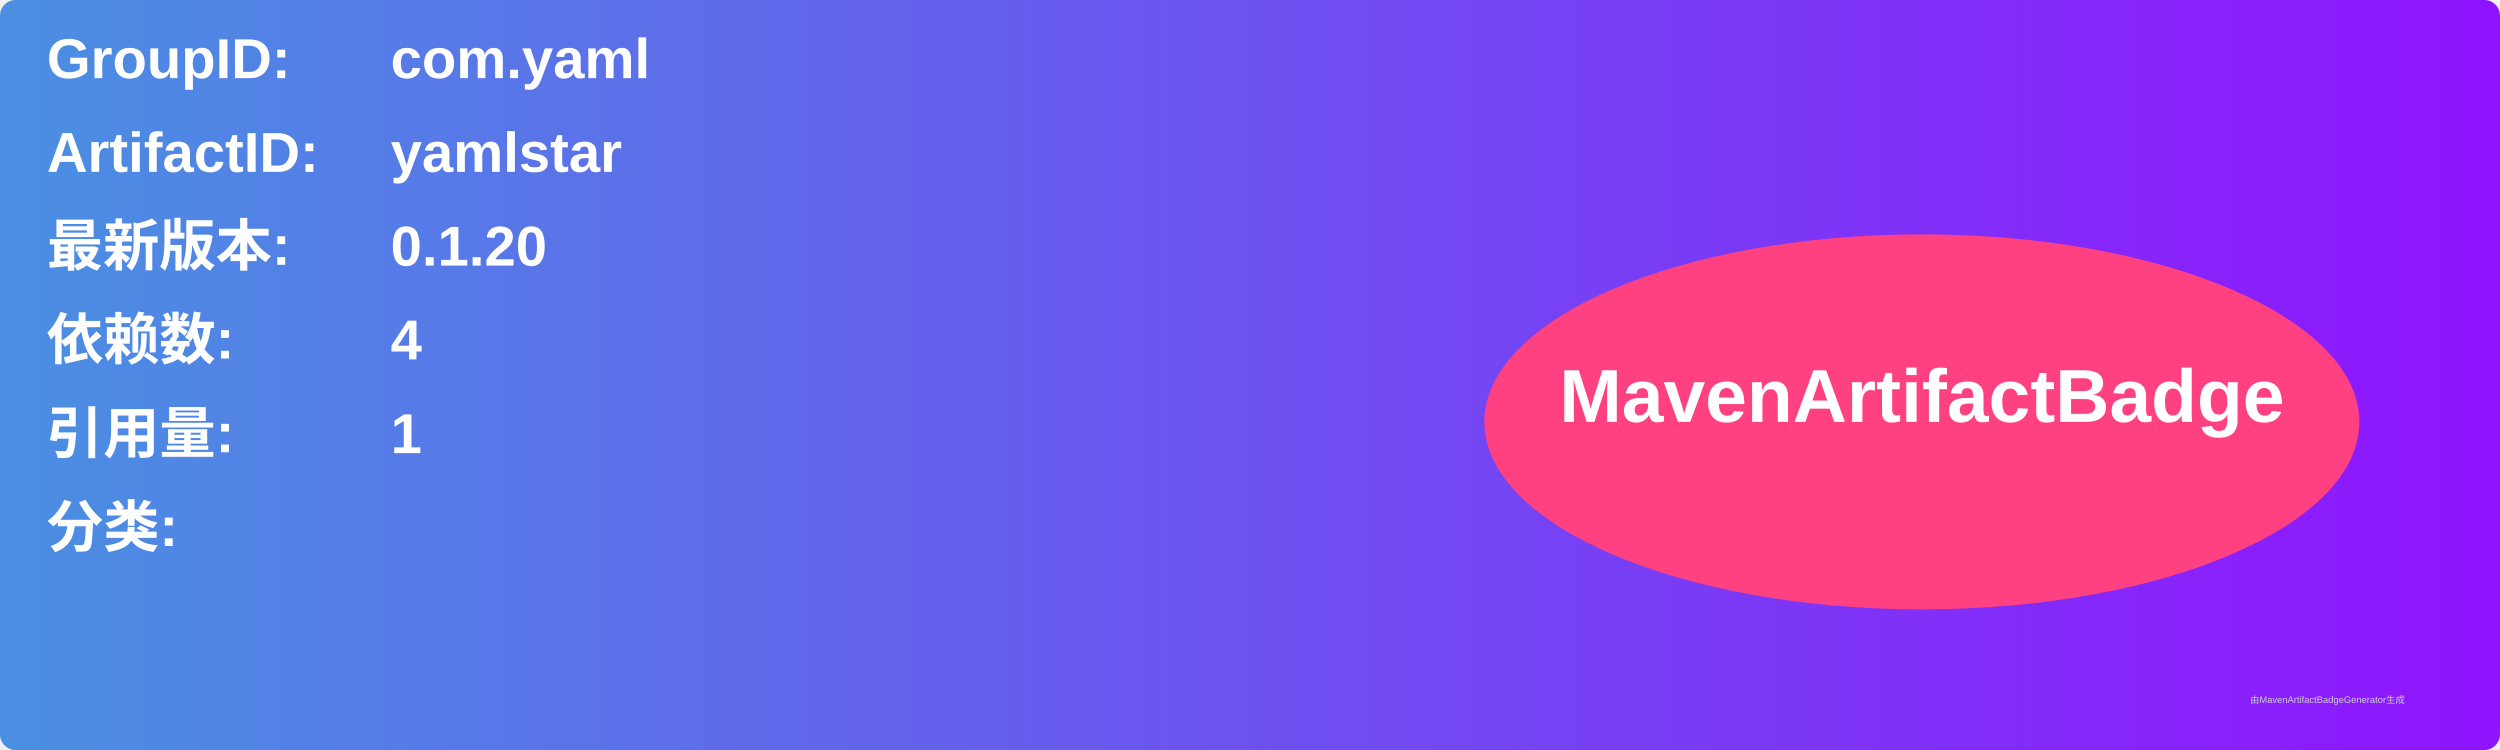
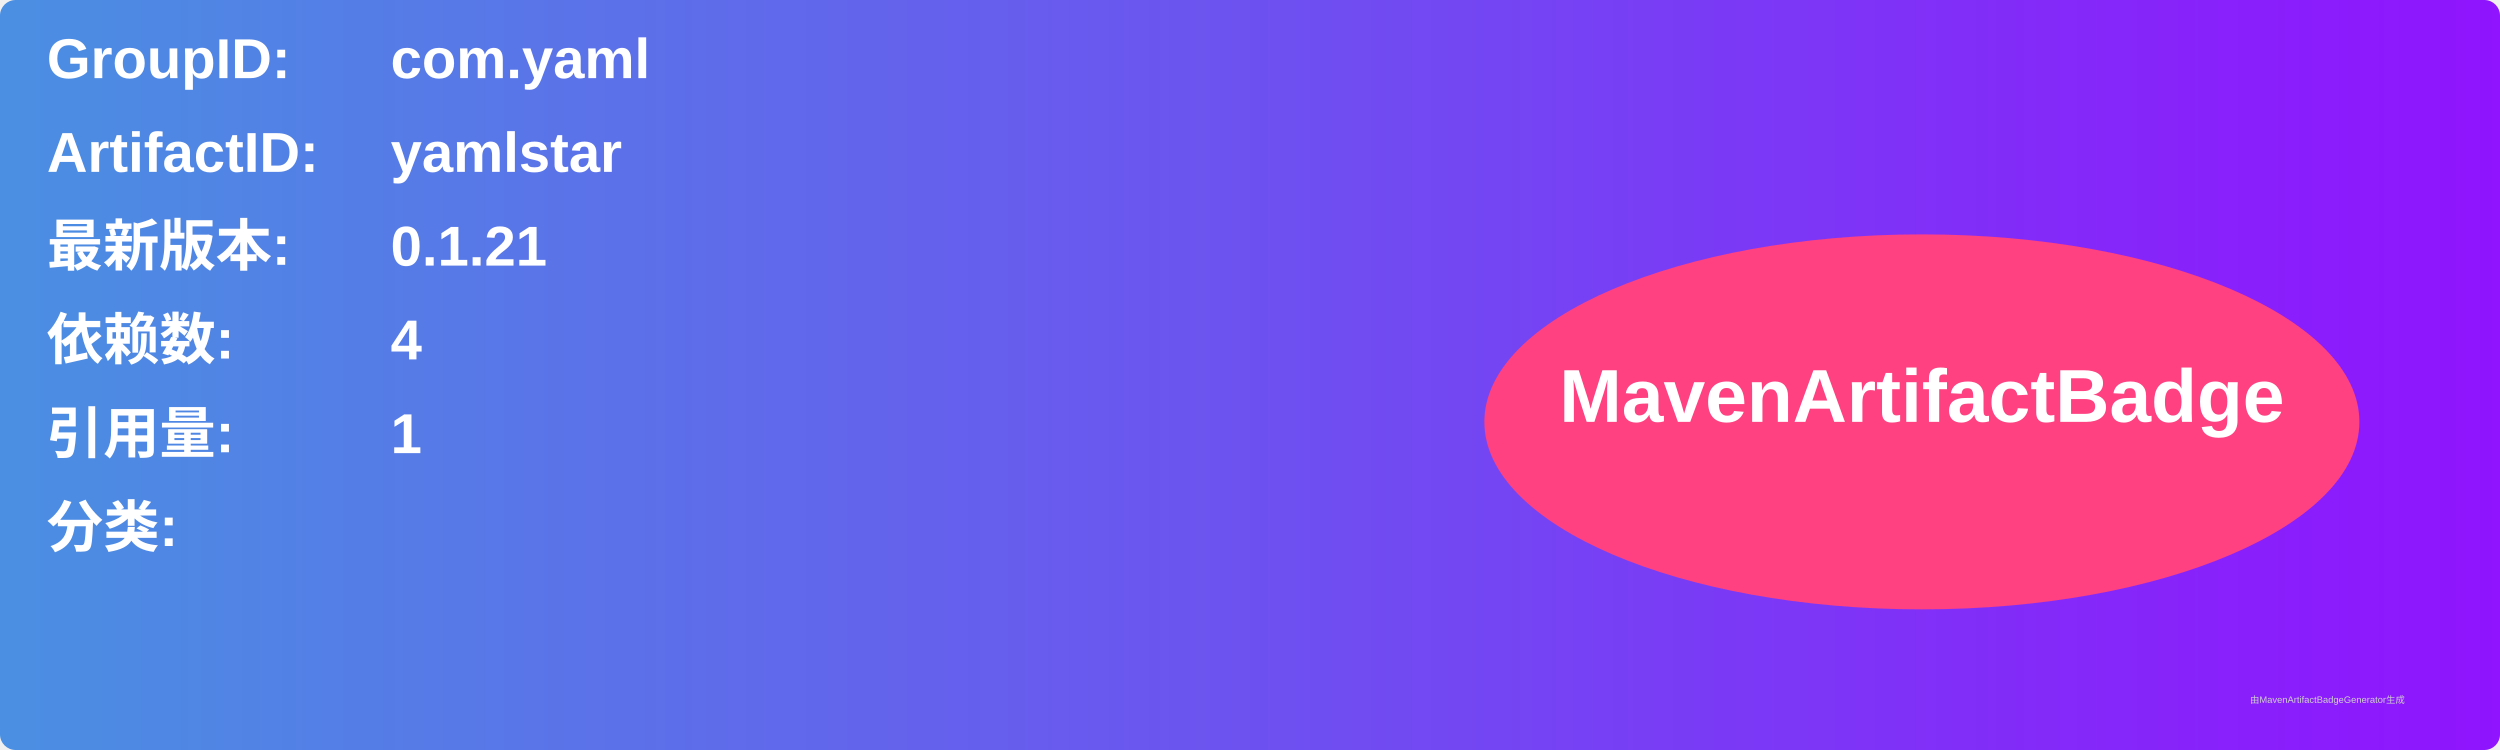
<svg xmlns="http://www.w3.org/2000/svg" width="800" height="240" viewBox="0 0 800 240">
  <linearGradient id="grad" x1="0%" y1="0%" x2="100%" y2="0%">
    <stop offset="0%" stop-color="#4a90e2" />
    <stop offset="100%" stop-color="#9013fe" />
  </linearGradient>
  <rect width="100%" height="100%" rx="5" ry="5" fill="url(#grad)" />
  <g transform="translate(15, 15)">
    <text x="0" y="10" font-family="Arial" font-size="18" fill="white" font-weight="bold" width="260">GroupID:</text>
    <text x="110" y="10" font-family="Arial" font-size="18" fill="white" font-weight="bold" width="460">com.yaml</text>
    <text x="0" y="40" font-family="Arial" font-size="18" fill="white" font-weight="bold" width="260">ArtifactID:</text>
    <text x="110" y="40" font-family="Arial" font-size="18" fill="white" font-weight="bold" width="460">yamlstar</text>
    <text x="0" y="70" font-family="Arial" font-size="18" fill="white" font-weight="bold">最新版本:</text>
    <text x="110" y="70" font-family="Arial" font-size="18" fill="white" font-weight="bold">
-       <tspan font-weight="bold">0.1.20</tspan>
+       <tspan font-weight="bold">0.1.21</tspan>
    </text>
    <text x="0" y="100" font-family="Arial" font-size="18" fill="white" font-weight="bold">依赖数: </text>
    <text x="110" y="100" font-family="Arial" font-size="18" fill="white">
      <tspan font-weight="bold">4</tspan>
    </text>
    <text x="0" y="130" font-family="Arial" font-size="18" fill="white" font-weight="bold">引用量: </text>
    <text x="110" y="130" font-family="Arial" font-size="18" fill="white">
      <tspan font-weight="bold">1</tspan>
    </text>
    <text x="0" y="160" font-family="Arial" font-size="18" fill="white" font-weight="bold">分类:</text>
    <text x="10" y="190" font-family="Arial" font-size="10" fill="white">
      <tspan font-weight="bold" />
    </text>
    <ellipse cx="600" cy="120" rx="140" ry="60" fill="#ff4081" />
    <text x="600" y="120" text-anchor="middle" font-family="Arial" font-size="24" fill="white" font-weight="bold">MavenArtifactBadge</text>
  </g>
  <text x="720" y="225" font-family="Arial" font-size="3" fill="#d0d0d0">由MavenArtifactBadgeGenerator生成</text>
</svg>
